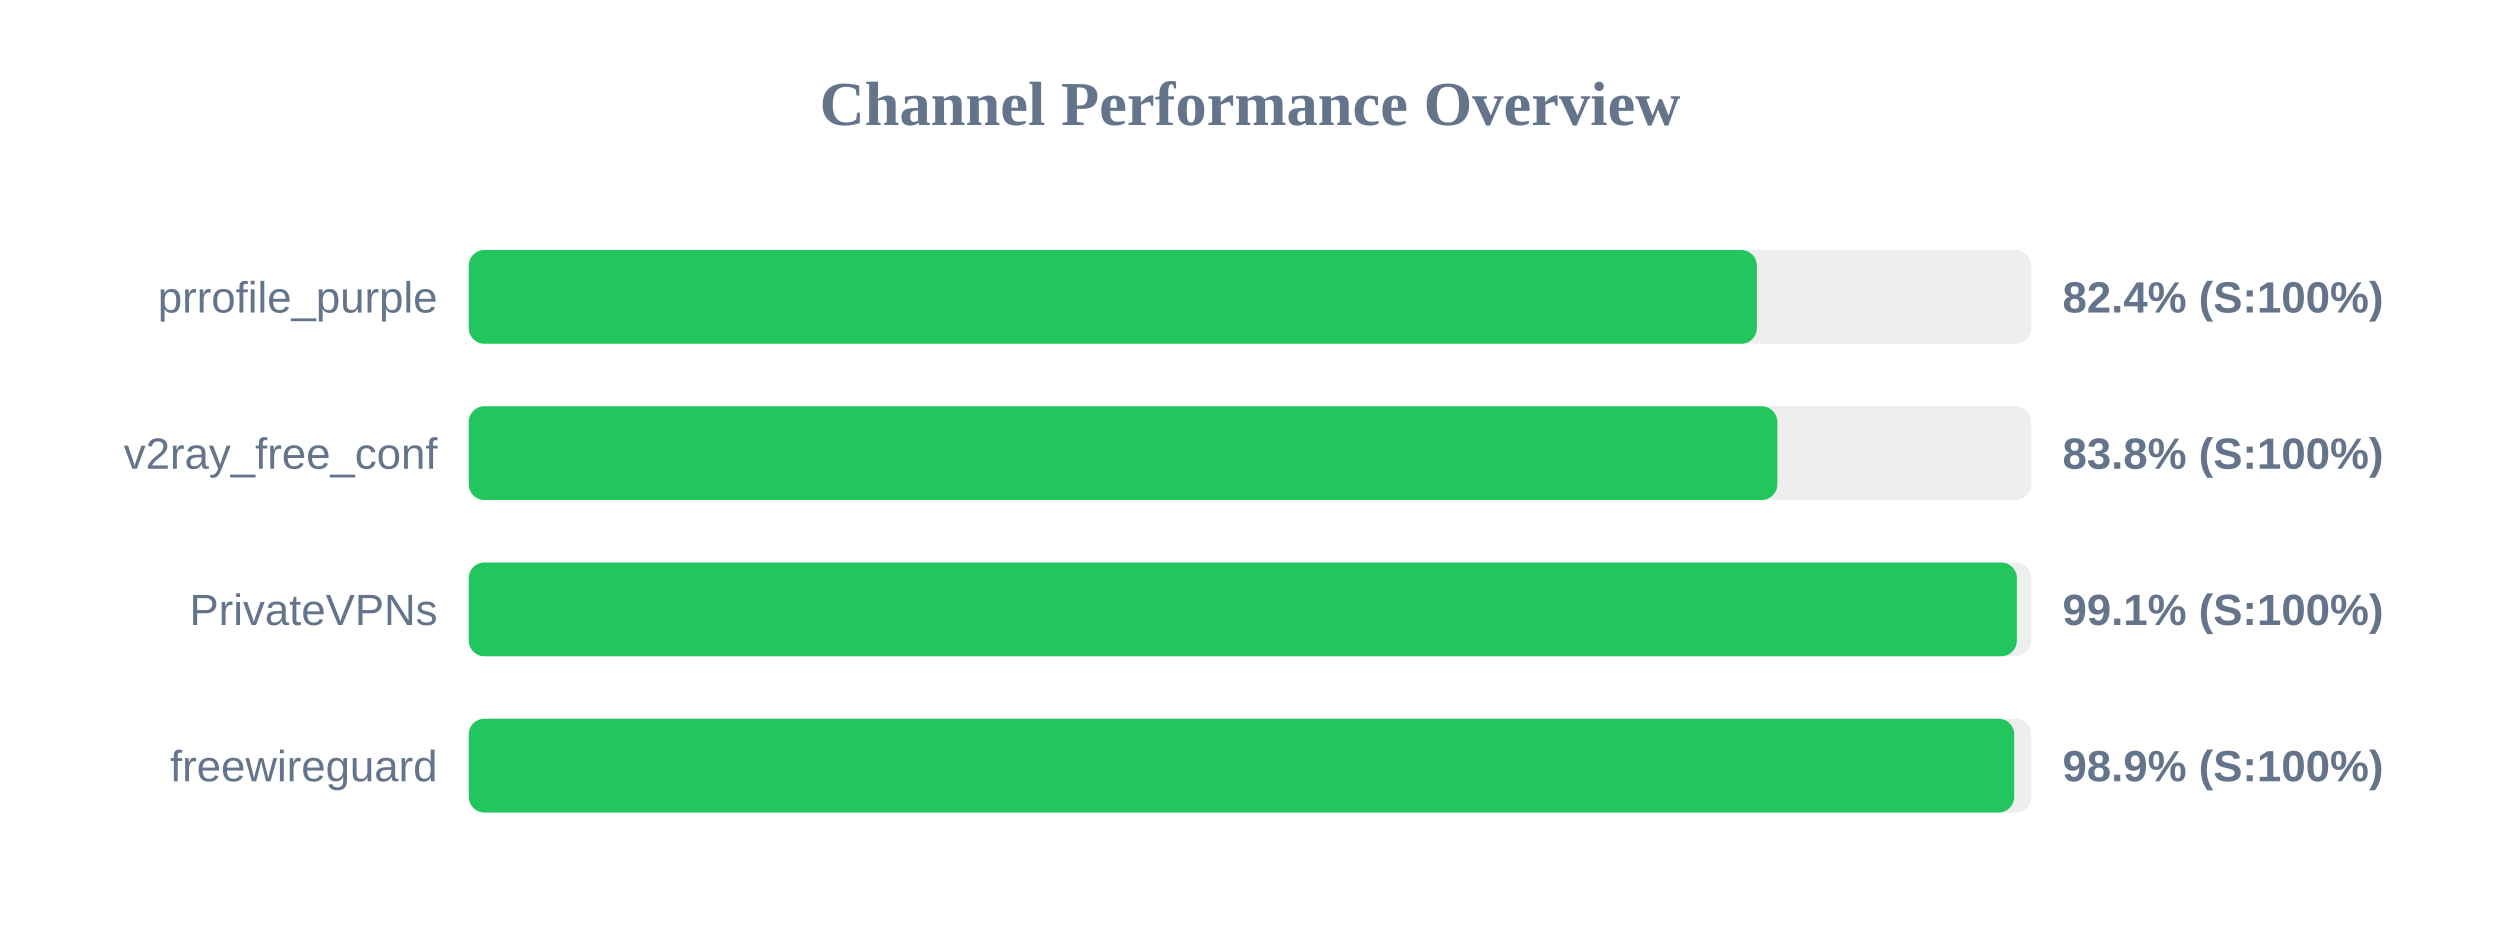
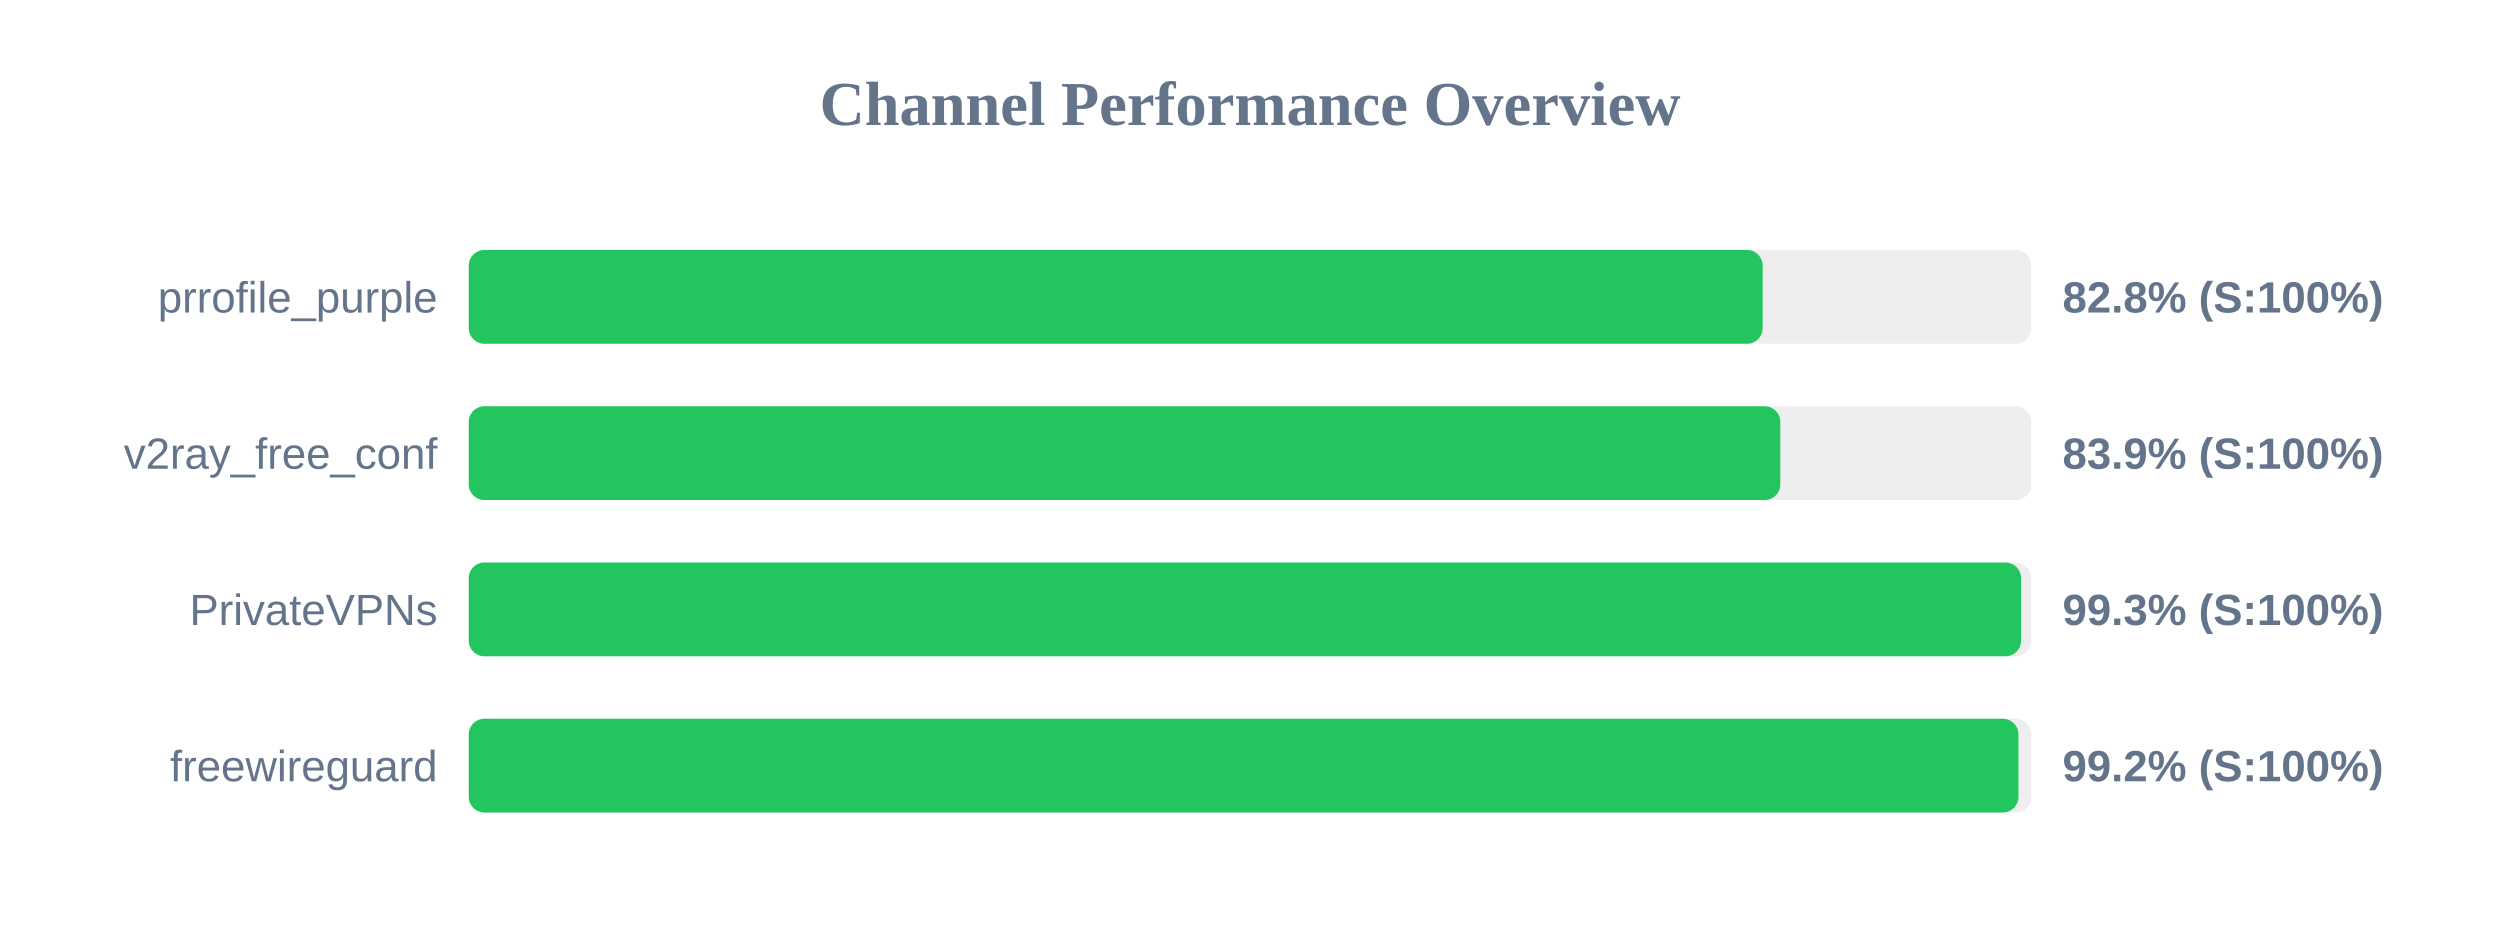
<svg xmlns="http://www.w3.org/2000/svg" width="800" height="300" version="1.1">
  <style>
        .row { font: 14px Arial; fill: #64748b; }
        .score { font: bold 14px Arial; fill: #64748b; }
    </style>
  <text x="400" y="40" text-anchor="middle" font-size="20px" font-weight="bold" fill="#64748b">Channel Performance Overview</text>
  <rect x="150" y="80" width="500" height="30" fill="#eee" rx="5" />
-   <rect x="150" y="80" width="412.2" height="30" fill="#22c55e" rx="5" />
+   <rect x="150" y="80" width="414.05" height="30" fill="#22c55e" rx="5" />
  <text x="140" y="100" text-anchor="end" class="row">prrofile_purple</text>
-   <text x="660" y="100" text-anchor="start" class="score">82.4% (S:100%)</text>
+   <text x="660" y="100" text-anchor="start" class="score">82.8% (S:100%)</text>
  <rect x="150" y="130" width="500" height="30" fill="#eee" rx="5" />
-   <rect x="150" y="130" width="418.75" height="30" fill="#22c55e" rx="5" />
+   <rect x="150" y="130" width="419.7" height="30" fill="#22c55e" rx="5" />
  <text x="140" y="150" text-anchor="end" class="row">v2ray_free_conf</text>
-   <text x="660" y="150" text-anchor="start" class="score">83.8% (S:100%)</text>
+   <text x="660" y="150" text-anchor="start" class="score">83.9% (S:100%)</text>
  <rect x="150" y="180" width="500" height="30" fill="#eee" rx="5" />
-   <rect x="150" y="180" width="495.4" height="30" fill="#22c55e" rx="5" />
+   <rect x="150" y="180" width="496.75" height="30" fill="#22c55e" rx="5" />
  <text x="140" y="200" text-anchor="end" class="row">PrivateVPNs</text>
-   <text x="660" y="200" text-anchor="start" class="score">99.1% (S:100%)</text>
+   <text x="660" y="200" text-anchor="start" class="score">99.3% (S:100%)</text>
  <rect x="150" y="230" width="500" height="30" fill="#eee" rx="5" />
-   <rect x="150" y="230" width="494.55" height="30" fill="#22c55e" rx="5" />
+   <rect x="150" y="230" width="495.9" height="30" fill="#22c55e" rx="5" />
  <text x="140" y="250" text-anchor="end" class="row">freewireguard</text>
-   <text x="660" y="250" text-anchor="start" class="score">98.9% (S:100%)</text>
+   <text x="660" y="250" text-anchor="start" class="score">99.2% (S:100%)</text>
</svg>
